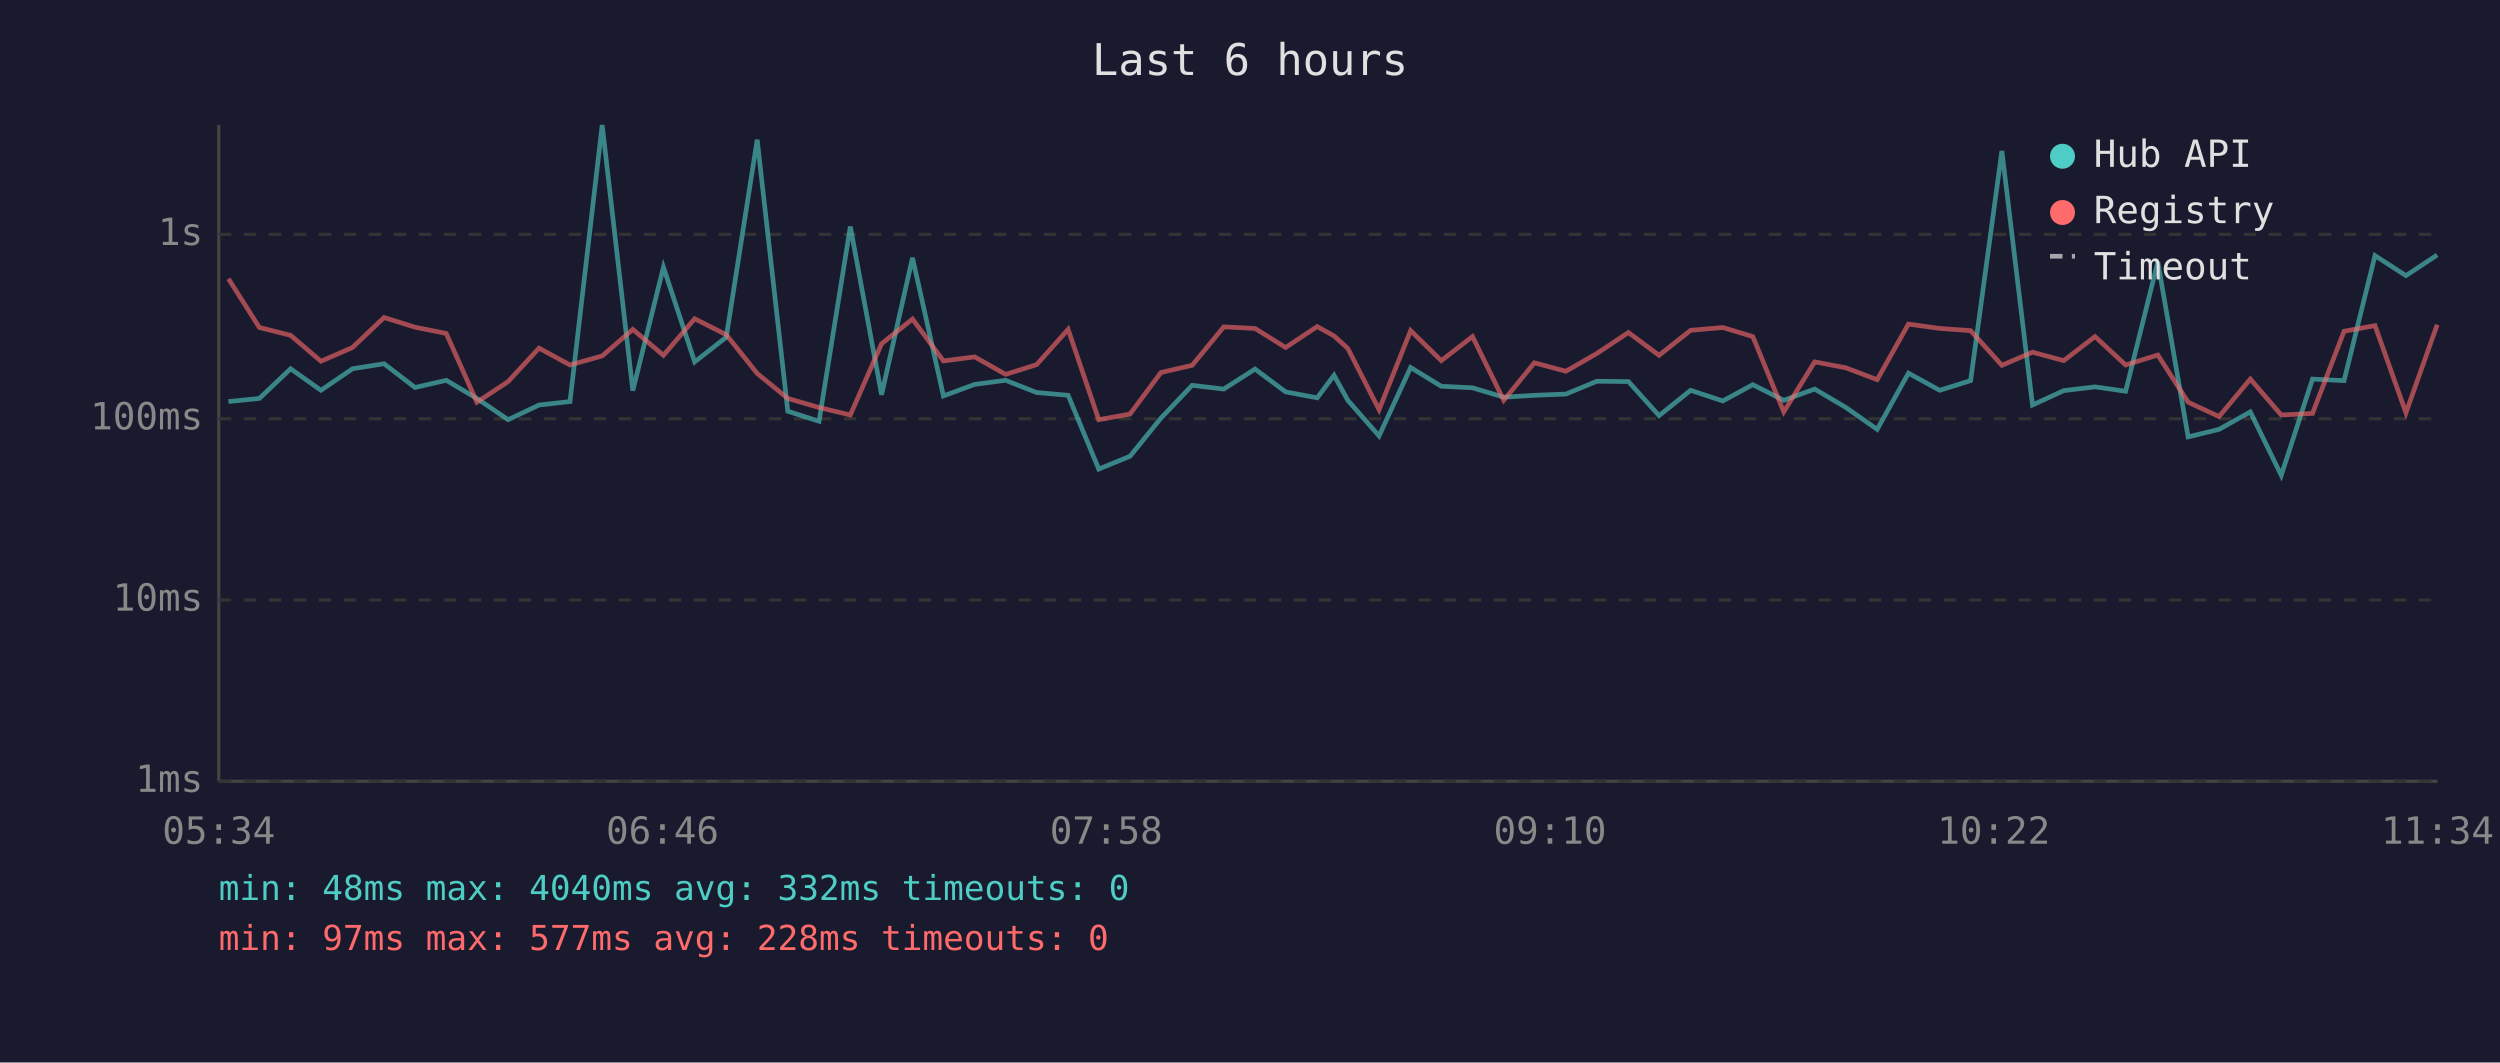
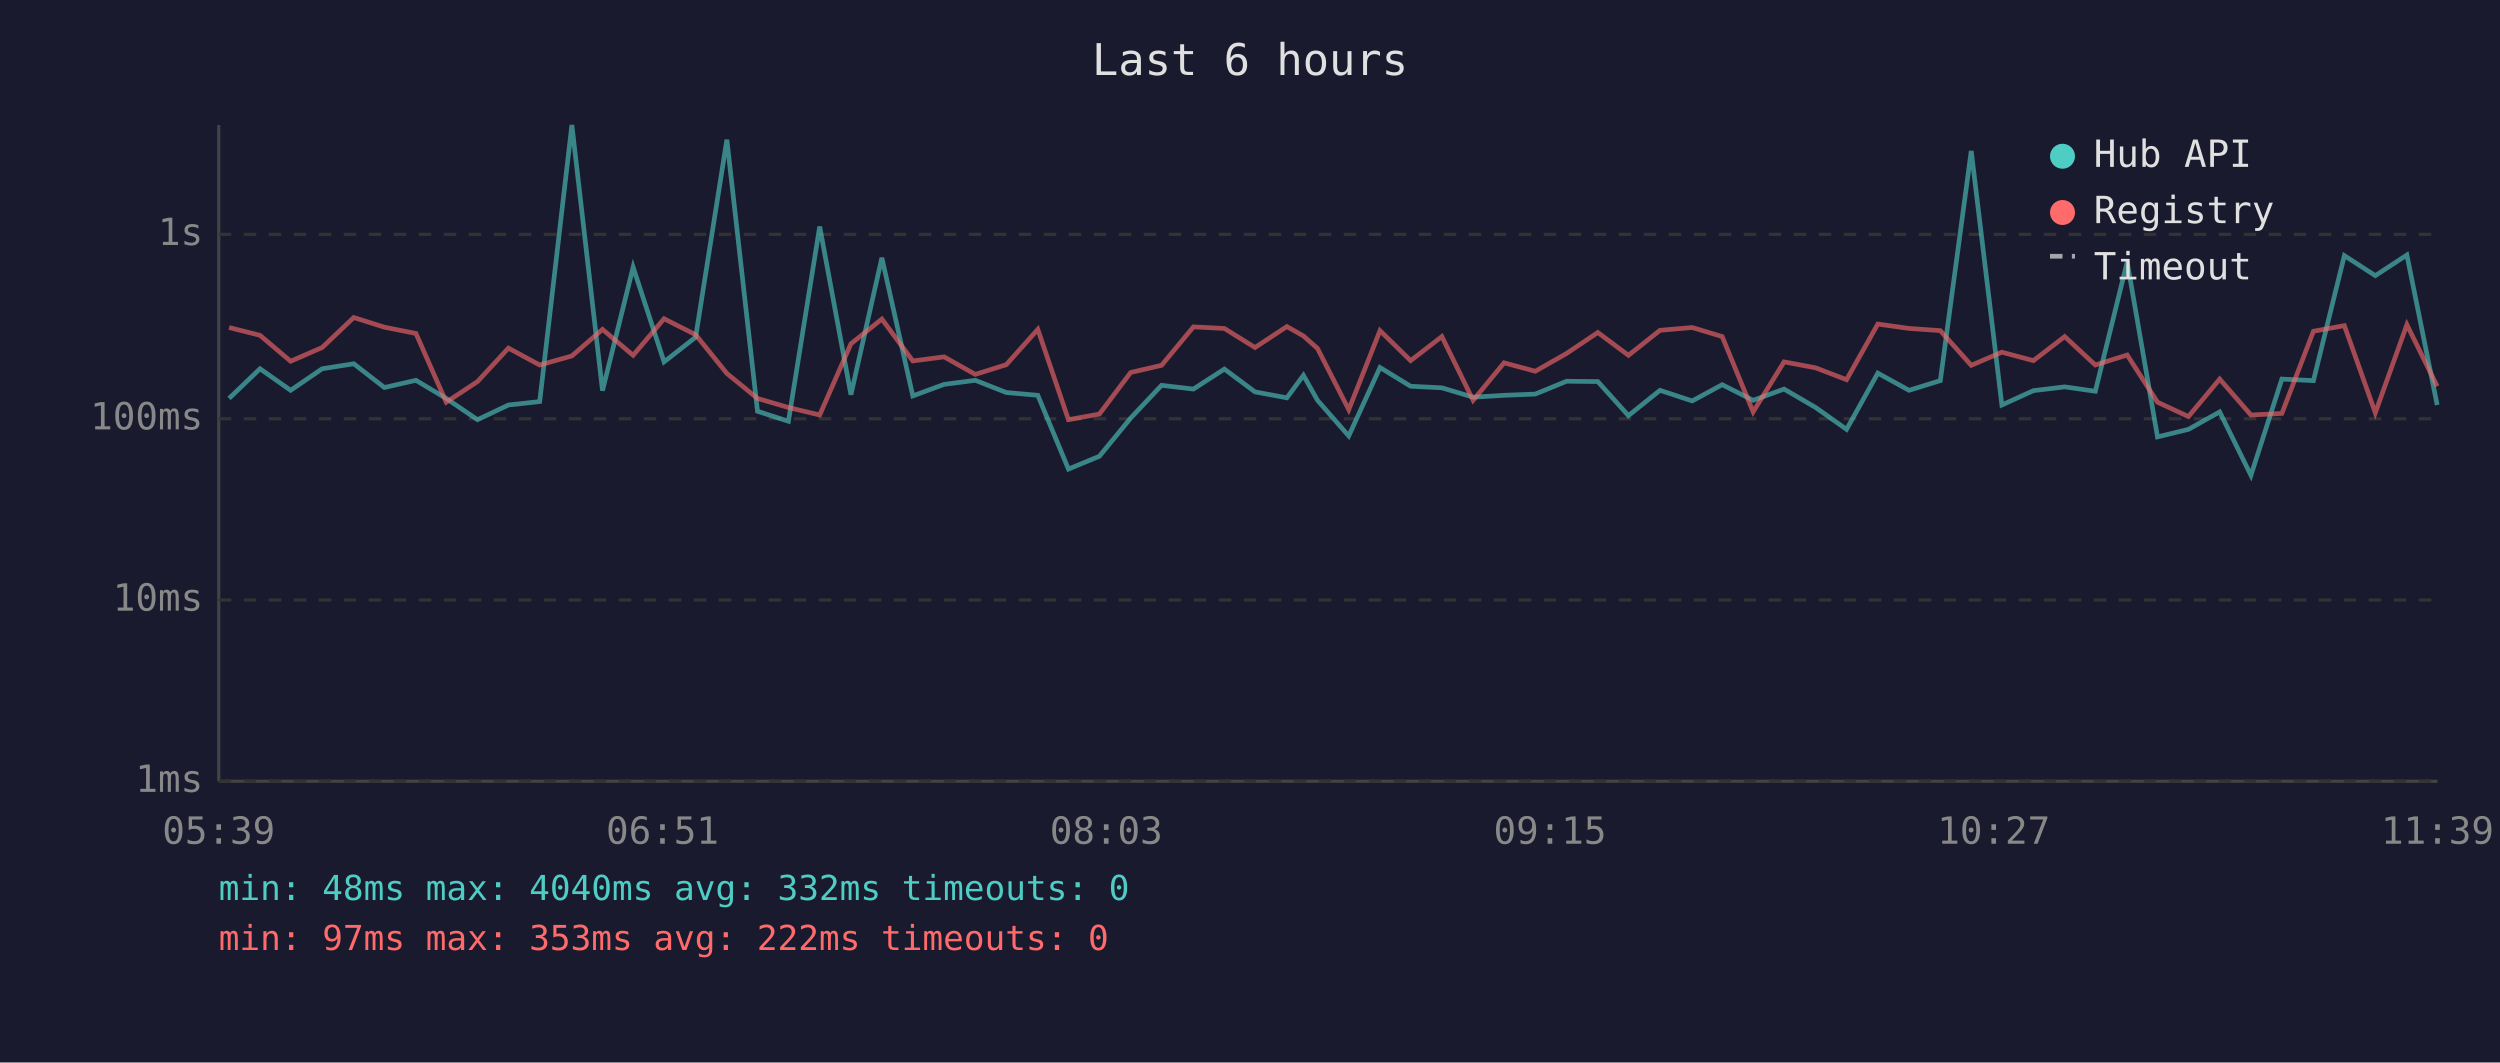
<svg xmlns="http://www.w3.org/2000/svg" viewBox="0 0 800 340" font-family="monospace" font-size="12">
  <rect width="800" height="340" fill="#1a1a2e" />
  <text x="400" y="24" fill="#e0e0e0" font-size="14" text-anchor="middle">Last 6 hours</text>
  <line x1="70" y1="40" x2="70" y2="250" stroke="#444" stroke-width="1" />
  <line x1="70" y1="250" x2="780" y2="250" stroke="#444" stroke-width="1" />
  <line x1="70" y1="250" x2="780" y2="250" stroke="#333" stroke-width="1" stroke-dasharray="4" />
  <text x="65" y="250" fill="#888" text-anchor="end" dominant-baseline="middle">1ms</text>
  <line x1="70" y1="192" x2="780" y2="192" stroke="#333" stroke-width="1" stroke-dasharray="4" />
  <text x="65" y="192" fill="#888" text-anchor="end" dominant-baseline="middle">10ms</text>
  <line x1="70" y1="134" x2="780" y2="134" stroke="#333" stroke-width="1" stroke-dasharray="4" />
  <text x="65" y="134" fill="#888" text-anchor="end" dominant-baseline="middle">100ms</text>
  <line x1="70" y1="75" x2="780" y2="75" stroke="#333" stroke-width="1" stroke-dasharray="4" />
  <text x="65" y="75" fill="#888" text-anchor="end" dominant-baseline="middle">1s</text>
-   <text x="70" y="270" fill="#888" text-anchor="middle">05:34</text>
-   <text x="212" y="270" fill="#888" text-anchor="middle">06:46</text>
-   <text x="354" y="270" fill="#888" text-anchor="middle">07:58</text>
-   <text x="496" y="270" fill="#888" text-anchor="middle">09:10</text>
-   <text x="638" y="270" fill="#888" text-anchor="middle">10:22</text>
-   <text x="780" y="270" fill="#888" text-anchor="middle">11:34</text>
-   <polyline points="73.1,128.5 83.0,127.5 93.0,118.0 102.7,124.9 112.8,118.0 122.9,116.4 132.8,124.0 142.8,121.7 152.6,127.5 162.6,134.3 172.5,129.6 182.4,128.5 192.7,40.0 202.5,125.0 212.3,85.5 222.3,115.8 232.4,107.9 242.3,44.7 252.1,131.6 262.1,134.8 272.1,72.5 282.1,126.3 292.0,82.5 301.9,126.7 311.9,123.0 321.8,121.7 331.7,125.6 341.8,126.5 351.6,150.1 361.6,146.0 371.5,133.8 381.5,123.3 391.6,124.5 401.6,118.1 411.4,125.4 421.5,127.3 426.9,120.1 431.3,128.1 441.3,139.5 451.4,117.6 461.2,123.6 471.2,124.1 481.2,127.1 491.0,126.5 501.1,126.1 511.0,122.0 521.1,122.1 530.9,133.0 541.0,124.9 551.3,128.3 560.9,123.1 570.8,128.1 580.7,124.5 590.7,130.4 600.7,137.4 610.7,119.4 620.7,124.9 630.6,121.8 640.6,48.3 650.4,129.6 660.4,125.0 670.4,123.8 680.2,125.2 690.5,83.8 700.2,139.8 710.1,137.4 720.1,131.8 730.0,152.1 740.0,121.3 750.1,121.8 760.0,81.8 769.9,88.2 779.9,81.6" fill="none" stroke="#4ecdc4" stroke-width="1.5" opacity="0.6" />
-   <polyline points="73.1,89.2 83.0,104.8 93.0,107.3 102.7,115.6 112.8,111.2 122.9,101.6 132.8,104.7 142.8,106.7 152.6,128.7 162.6,122.1 172.5,111.4 182.4,116.8 192.7,113.9 202.5,105.4 212.3,113.7 222.3,102.0 232.4,107.1 242.3,119.5 252.1,127.5 262.1,130.4 272.1,132.8 282.1,110.0 292.0,102.1 301.9,115.5 311.9,114.2 321.8,119.8 331.7,116.7 341.8,105.4 351.6,134.3 361.6,132.5 371.5,119.2 381.5,116.9 391.6,104.6 401.6,105.1 411.4,111.2 421.5,104.5 426.9,107.5 431.3,111.5 441.3,131.1 451.4,105.8 461.2,115.4 471.2,107.7 481.2,128.1 491.0,116.1 501.1,118.8 511.0,113.1 521.1,106.4 530.9,113.7 541.0,105.7 551.3,104.8 560.9,107.7 570.8,131.8 580.7,115.8 590.7,117.7 600.7,121.5 610.7,103.7 620.7,105.1 630.6,105.8 640.6,116.9 650.4,112.7 660.4,115.4 670.4,107.7 680.2,116.8 690.5,113.6 700.2,128.7 710.1,133.3 720.1,121.3 730.0,132.8 740.0,132.3 750.1,106.0 760.0,104.2 769.9,132.1 779.9,103.9" fill="none" stroke="#ff6b6b" stroke-width="1.5" opacity="0.6" />
+   <text x="70" y="270" fill="#888" text-anchor="middle">05:39</text>
+   <text x="212" y="270" fill="#888" text-anchor="middle">06:51</text>
+   <text x="354" y="270" fill="#888" text-anchor="middle">08:03</text>
+   <text x="496" y="270" fill="#888" text-anchor="middle">09:15</text>
+   <text x="638" y="270" fill="#888" text-anchor="middle">10:27</text>
+   <text x="780" y="270" fill="#888" text-anchor="middle">11:39</text>
+   <polyline points="73.3,127.5 83.2,118.0 93.0,124.9 103.1,118.0 113.2,116.4 123.0,124.0 133.1,121.7 142.8,127.5 152.8,134.3 162.7,129.6 172.7,128.5 183.0,40.0 192.8,125.0 202.6,85.5 212.5,115.8 222.6,107.9 232.6,44.7 242.4,131.6 252.3,134.8 262.3,72.5 272.3,126.3 282.2,82.5 292.1,126.7 302.1,123.0 312.1,121.7 322.0,125.6 332.1,126.5 341.9,150.1 351.8,146.0 361.8,133.8 371.7,123.3 381.9,124.5 391.8,118.1 401.6,125.4 411.8,127.3 417.1,120.1 421.6,128.1 431.6,139.5 441.6,117.6 451.4,123.6 461.4,124.1 471.4,127.1 481.3,126.5 491.3,126.1 501.3,122.0 511.3,122.1 521.1,133.0 531.2,124.9 541.5,128.3 551.1,123.1 561.0,128.1 570.9,124.5 581.0,130.4 590.9,137.4 600.9,119.4 610.9,124.9 620.9,121.8 630.8,48.3 640.6,129.6 650.7,125.0 660.7,123.8 670.5,125.2 680.7,83.8 690.4,139.8 700.3,137.4 710.3,131.8 720.3,152.1 730.2,121.3 740.3,121.8 750.2,81.8 760.1,88.2 770.2,81.6 779.9,129.6" fill="none" stroke="#4ecdc4" stroke-width="1.5" opacity="0.6" />
+   <polyline points="73.3,104.8 83.2,107.3 93.0,115.6 103.1,111.2 113.2,101.6 123.0,104.7 133.1,106.7 142.8,128.7 152.8,122.1 162.7,111.4 172.7,116.8 183.0,113.9 192.8,105.4 202.6,113.7 212.5,102.0 222.6,107.1 232.6,119.5 242.4,127.5 252.3,130.4 262.3,132.8 272.3,110.0 282.2,102.1 292.1,115.5 302.1,114.2 312.1,119.8 322.0,116.7 332.1,105.4 341.9,134.3 351.8,132.5 361.8,119.2 371.7,116.9 381.9,104.6 391.8,105.1 401.6,111.2 411.8,104.5 417.1,107.5 421.6,111.5 431.6,131.1 441.6,105.8 451.4,115.4 461.4,107.7 471.4,128.1 481.3,116.1 491.3,118.8 501.3,113.1 511.3,106.4 521.1,113.7 531.2,105.7 541.5,104.8 551.1,107.7 561.0,131.8 570.9,115.8 581.0,117.7 590.9,121.5 600.9,103.7 610.9,105.1 620.9,105.8 630.8,116.9 640.6,112.7 650.7,115.4 660.7,107.7 670.5,116.8 680.7,113.6 690.4,128.7 700.3,133.3 710.3,121.3 720.3,132.8 730.2,132.3 740.3,106.0 750.2,104.2 760.1,132.1 770.2,103.9 779.9,123.6" fill="none" stroke="#ff6b6b" stroke-width="1.5" opacity="0.6" />
  <circle cx="660" cy="50" r="4" fill="#4ecdc4" />
  <text x="670" y="50" fill="#e0e0e0" dominant-baseline="middle">Hub API</text>
  <circle cx="660" cy="68" r="4" fill="#ff6b6b" />
  <text x="670" y="68" fill="#e0e0e0" dominant-baseline="middle">Registry</text>
  <line x1="656" y1="82" x2="664" y2="82" stroke="#e0e0e0" stroke-width="1.5" stroke-dasharray="4,3" opacity="0.7" />
  <text x="670" y="86" fill="#e0e0e0" dominant-baseline="middle">Timeout</text>
  <text x="70" y="288" fill="#4ecdc4" font-size="11">min: 48ms  max: 4040ms  avg: 332ms  timeouts: 0</text>
-   <text x="70" y="304" fill="#ff6b6b" font-size="11">min: 97ms  max: 577ms  avg: 228ms  timeouts: 0</text>
+   <text x="70" y="304" fill="#ff6b6b" font-size="11">min: 97ms  max: 353ms  avg: 222ms  timeouts: 0</text>
</svg>
